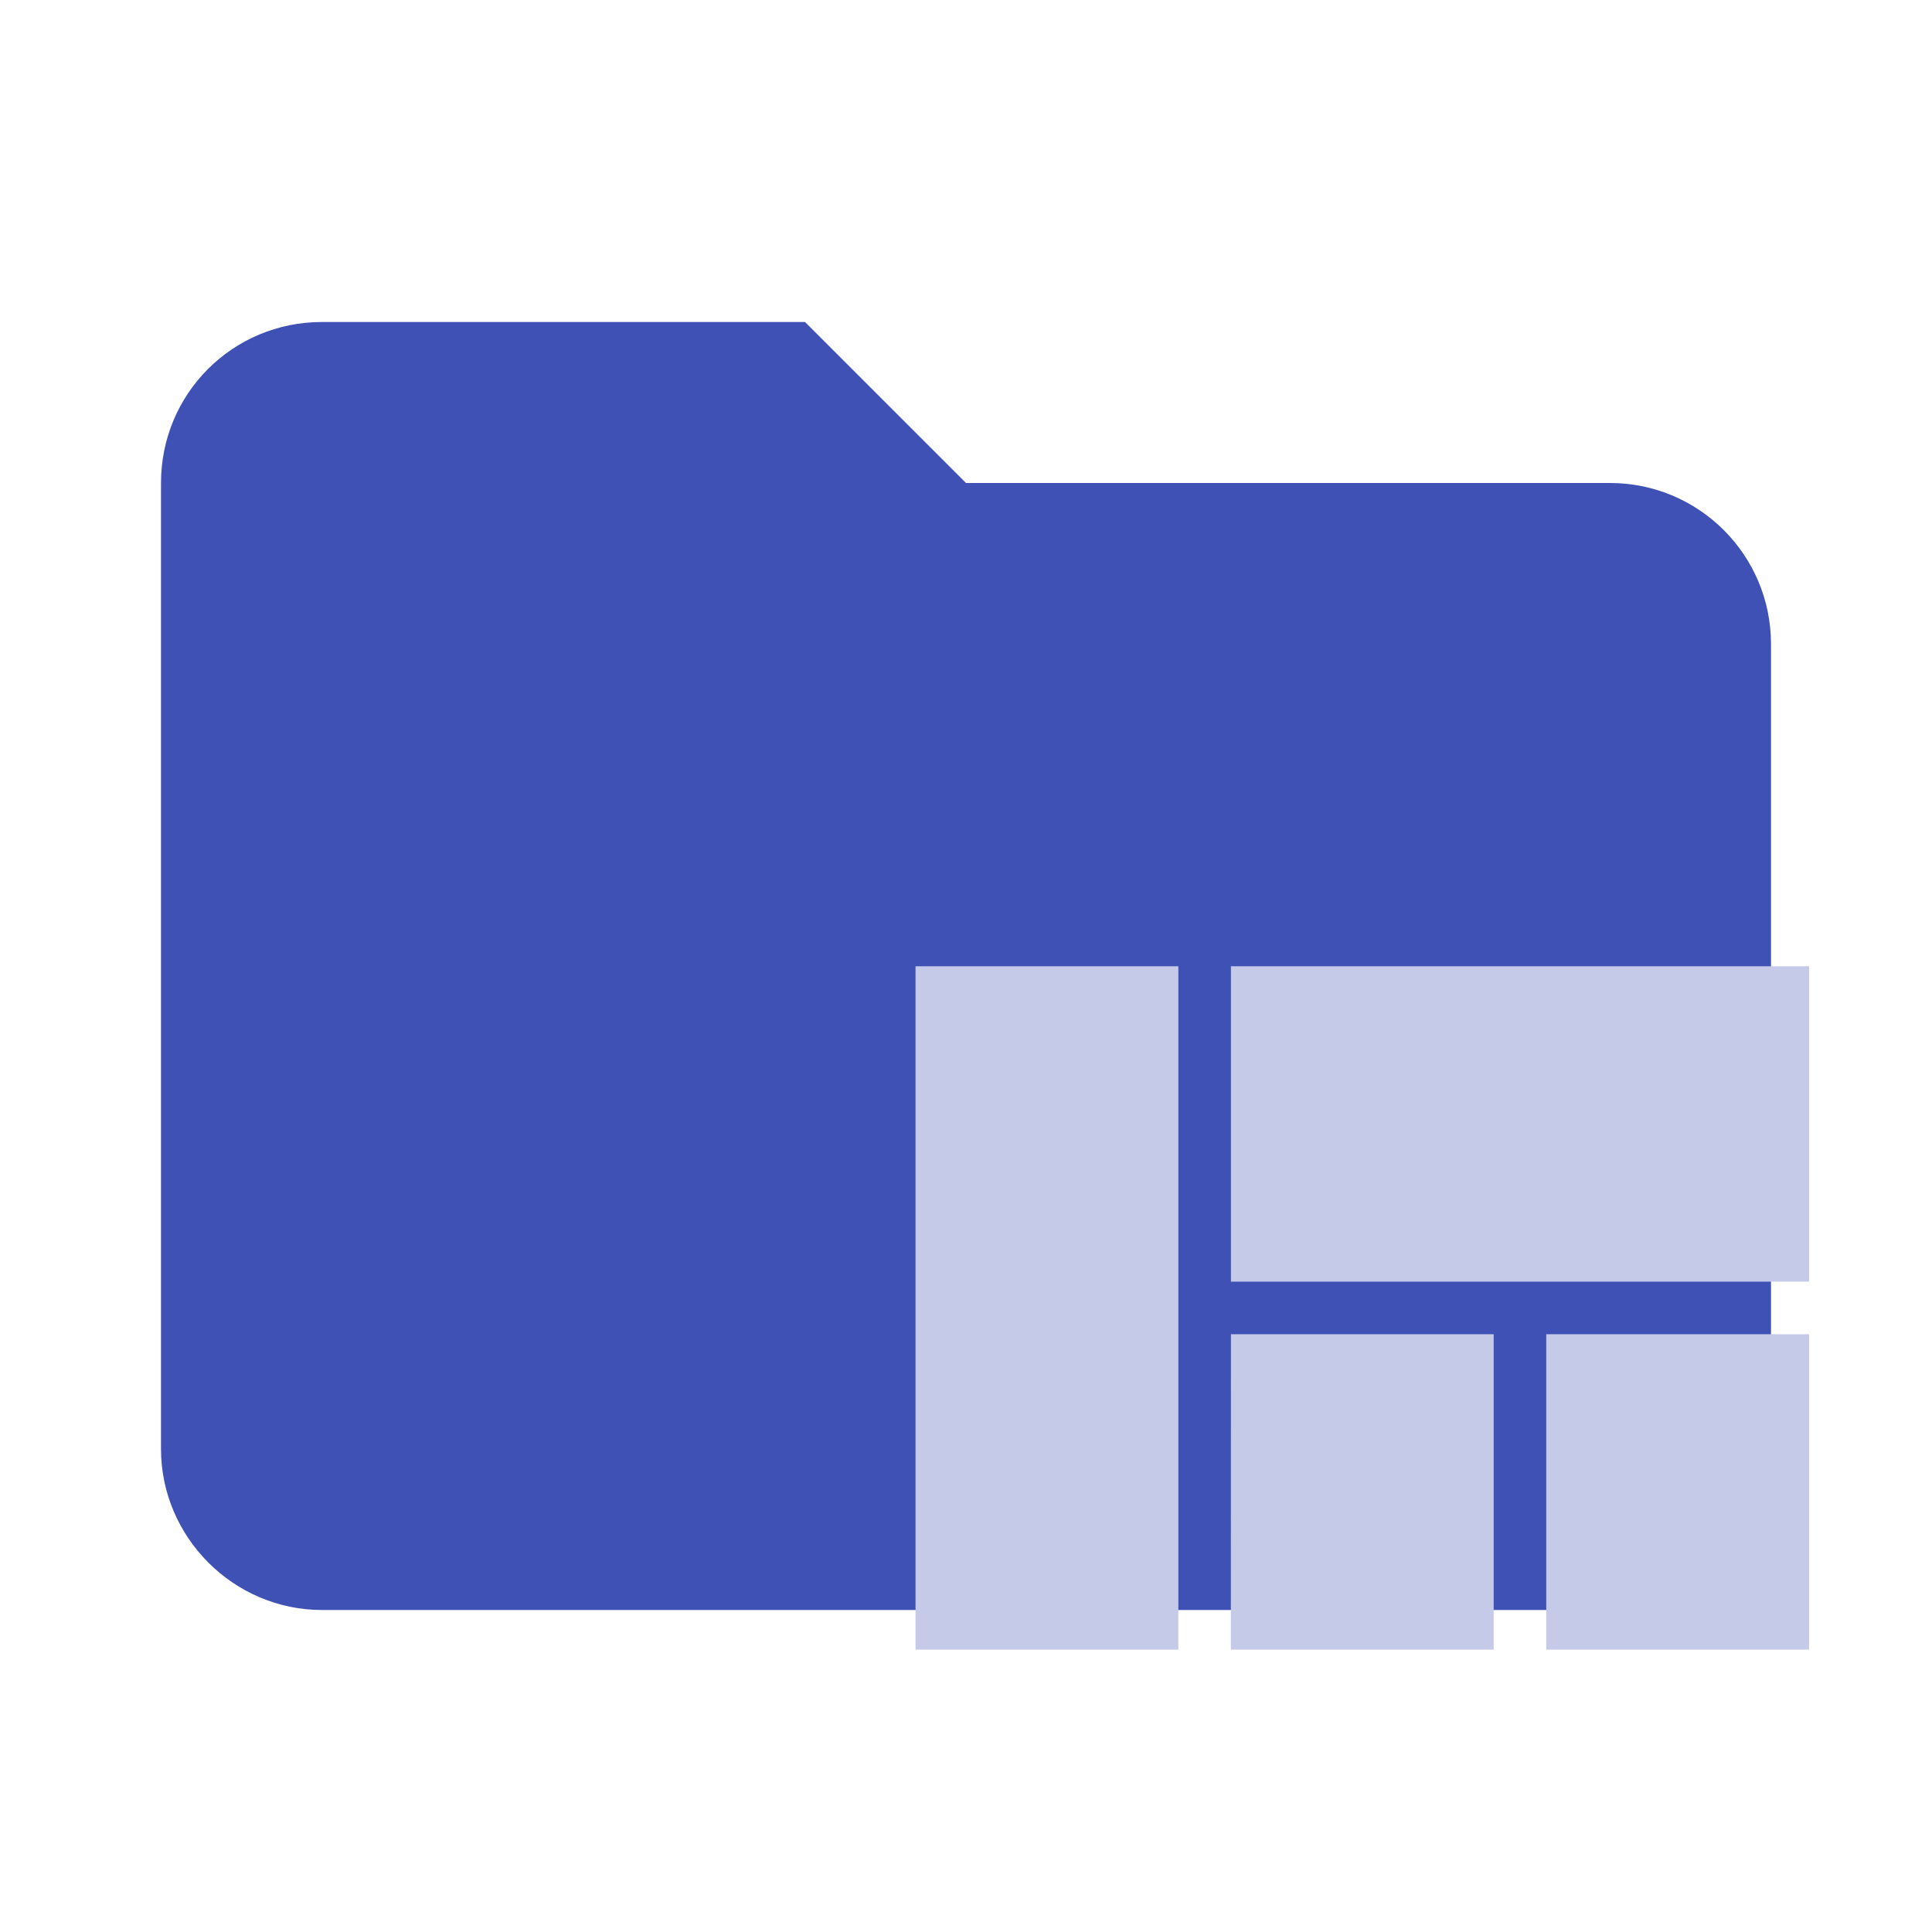
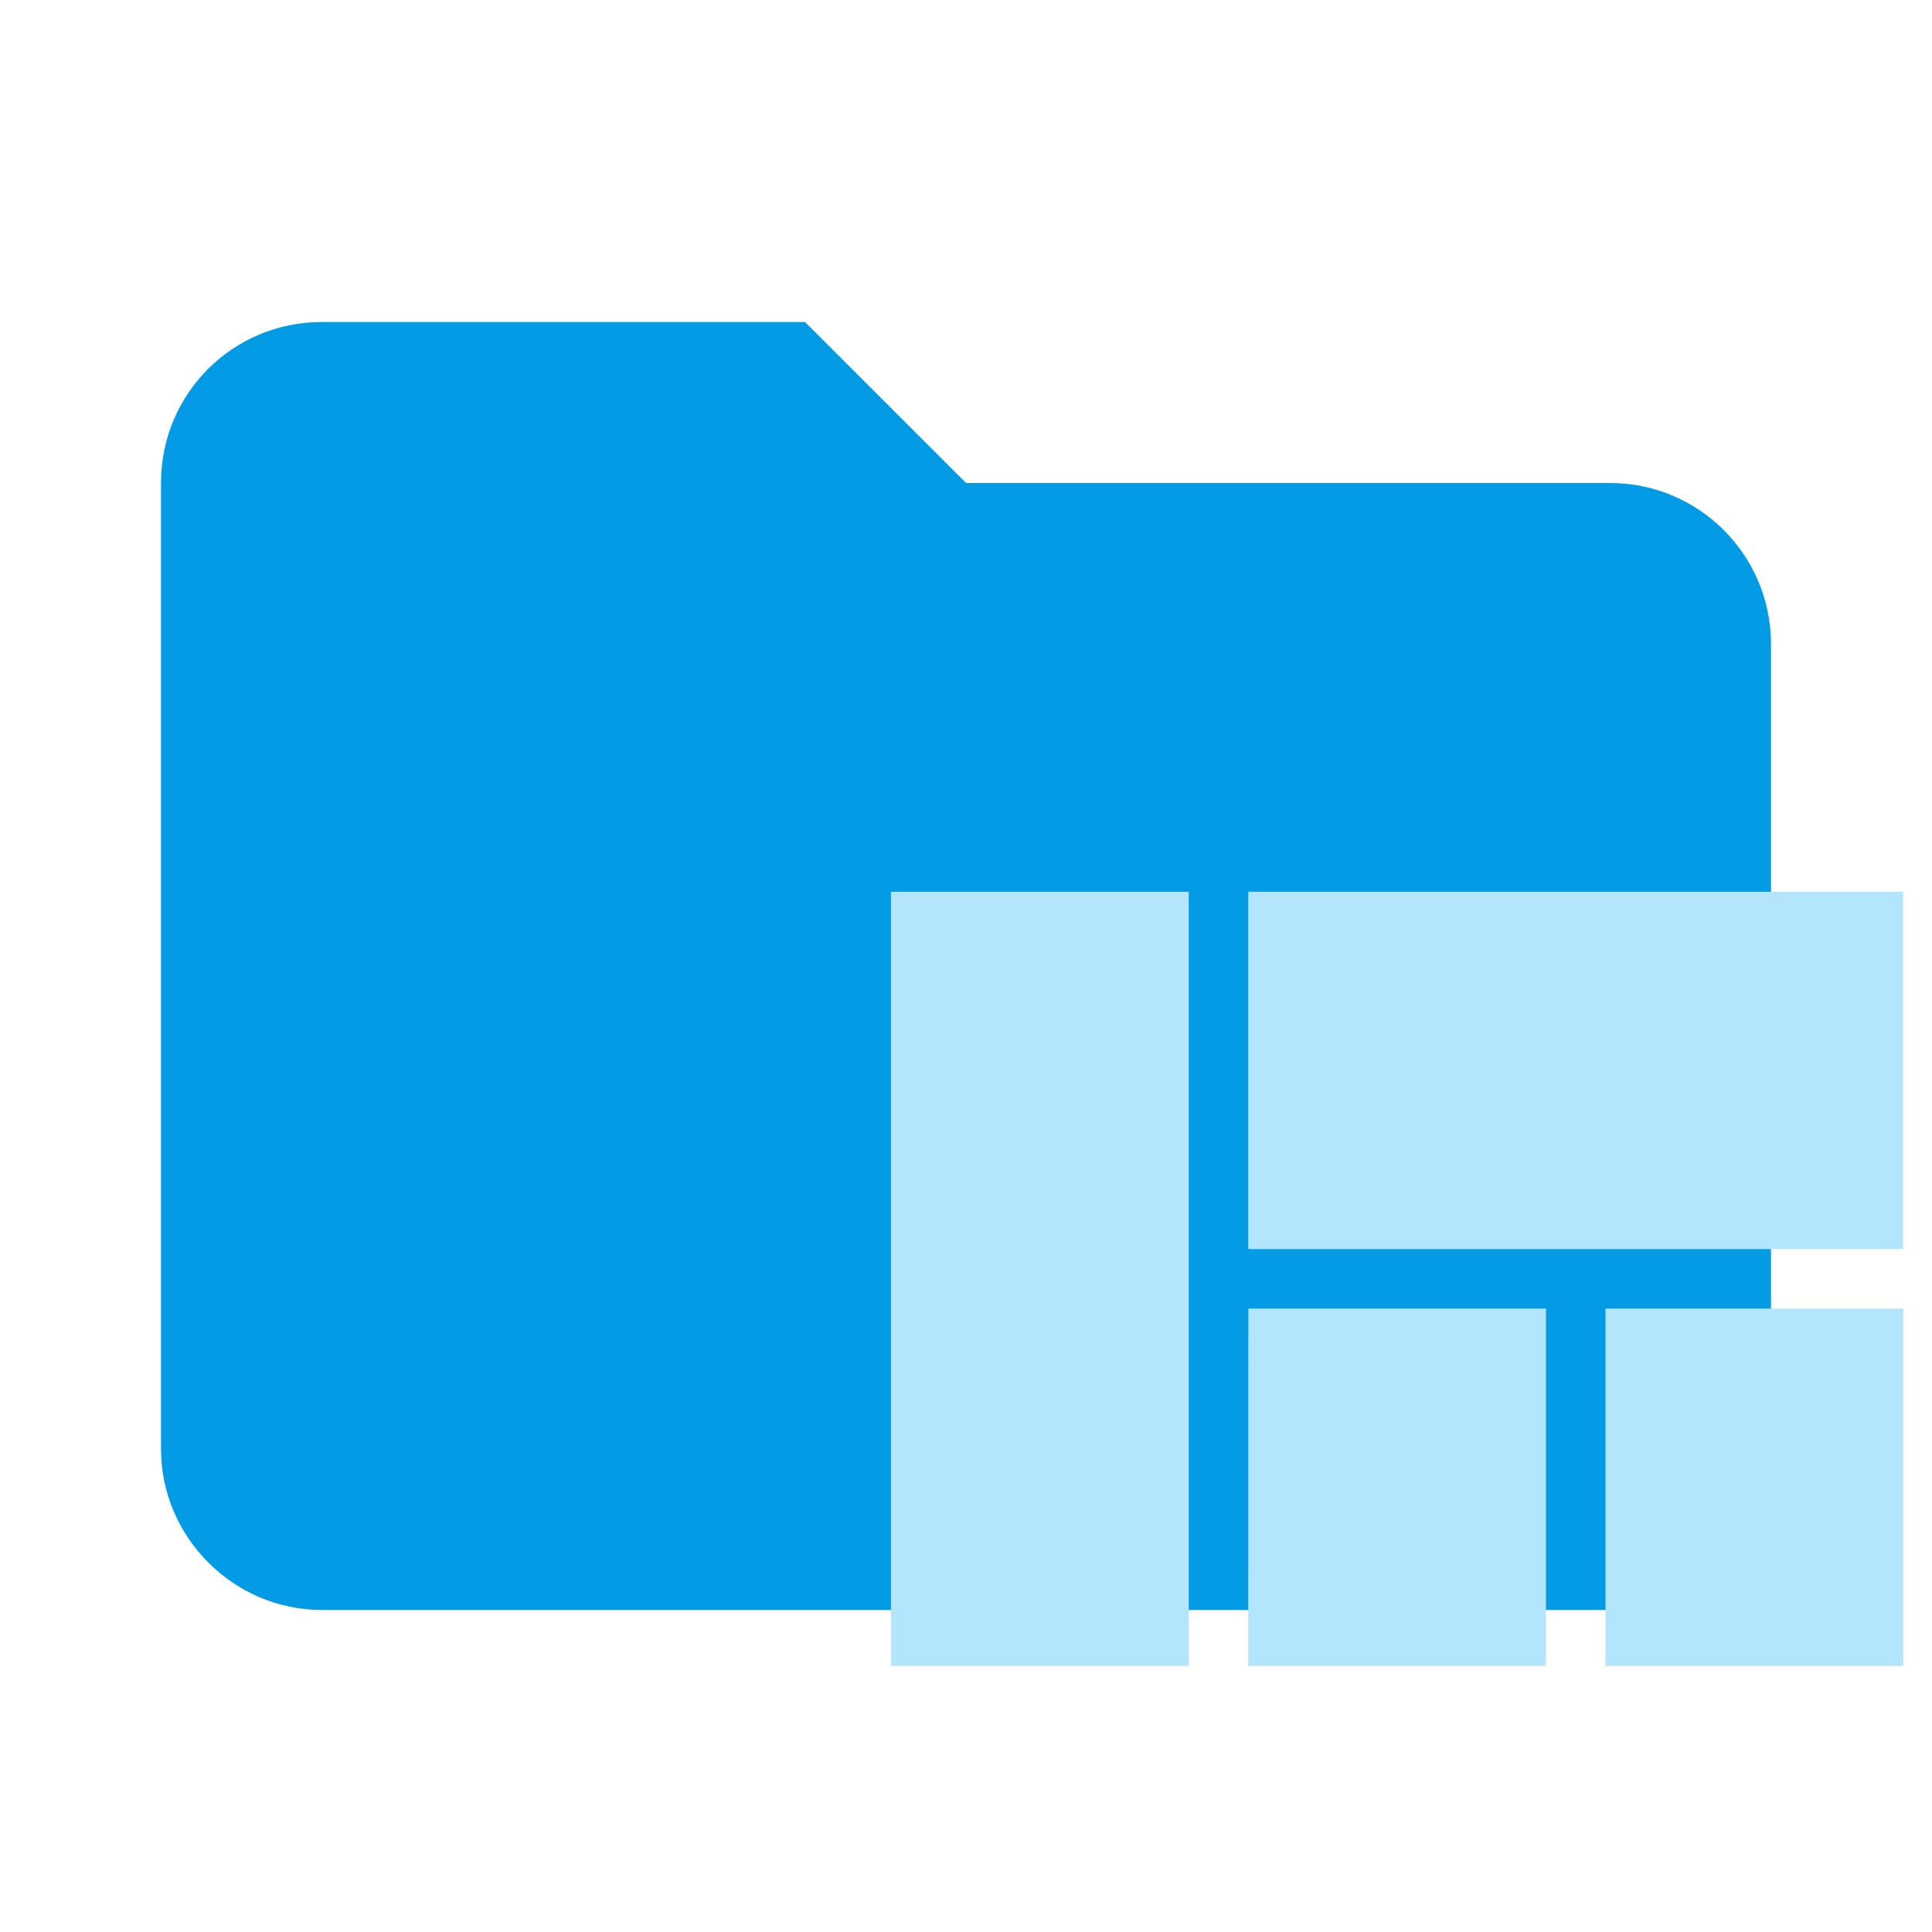
<svg xmlns="http://www.w3.org/2000/svg" clip-rule="evenodd" fill-rule="evenodd" stroke-linejoin="round" stroke-miterlimit="1.414" version="1.1" viewBox="0 0 24 24">
-   <path d="M10 4H4c-1.11 0-2 .89-2 2v12c0 1.097.903 2 2 2h16c1.097 0 2-.903 2-2V8a2 2 0 0 0-2-2h-8l-2-2z" fill="#303F9F" fill-rule="nonzero" style="fill:#3f51b5" />
-   <path d="m15.29 20.492h3.265v-3.918h-3.264zm-3.917 0h3.265v-8.489h-3.265zm7.835 0h3.265v-3.918h-3.265zm-3.917-8.489v3.918h7.182v-3.918z" fill="#7986CB" style="fill:#c5cae9" />
+   <path d="M10 4H4c-1.11 0-2 .89-2 2v12c0 1.097.903 2 2 2h16c1.097 0 2-.903 2-2V8a2 2 0 0 0-2-2h-8l-2-2z" fill="#303F9F" fill-rule="nonzero" style="fill:#039be5" />
+   <path d="m15.506 20.695h3.699v-4.439h-3.698zm-4.438 0h3.699v-9.617h-3.699zm8.876 0h3.699v-4.439h-3.699zm-4.438-9.617v4.439h8.136v-4.439z" style="fill:#b3e5fc;stroke-width:1.133" />
</svg>
